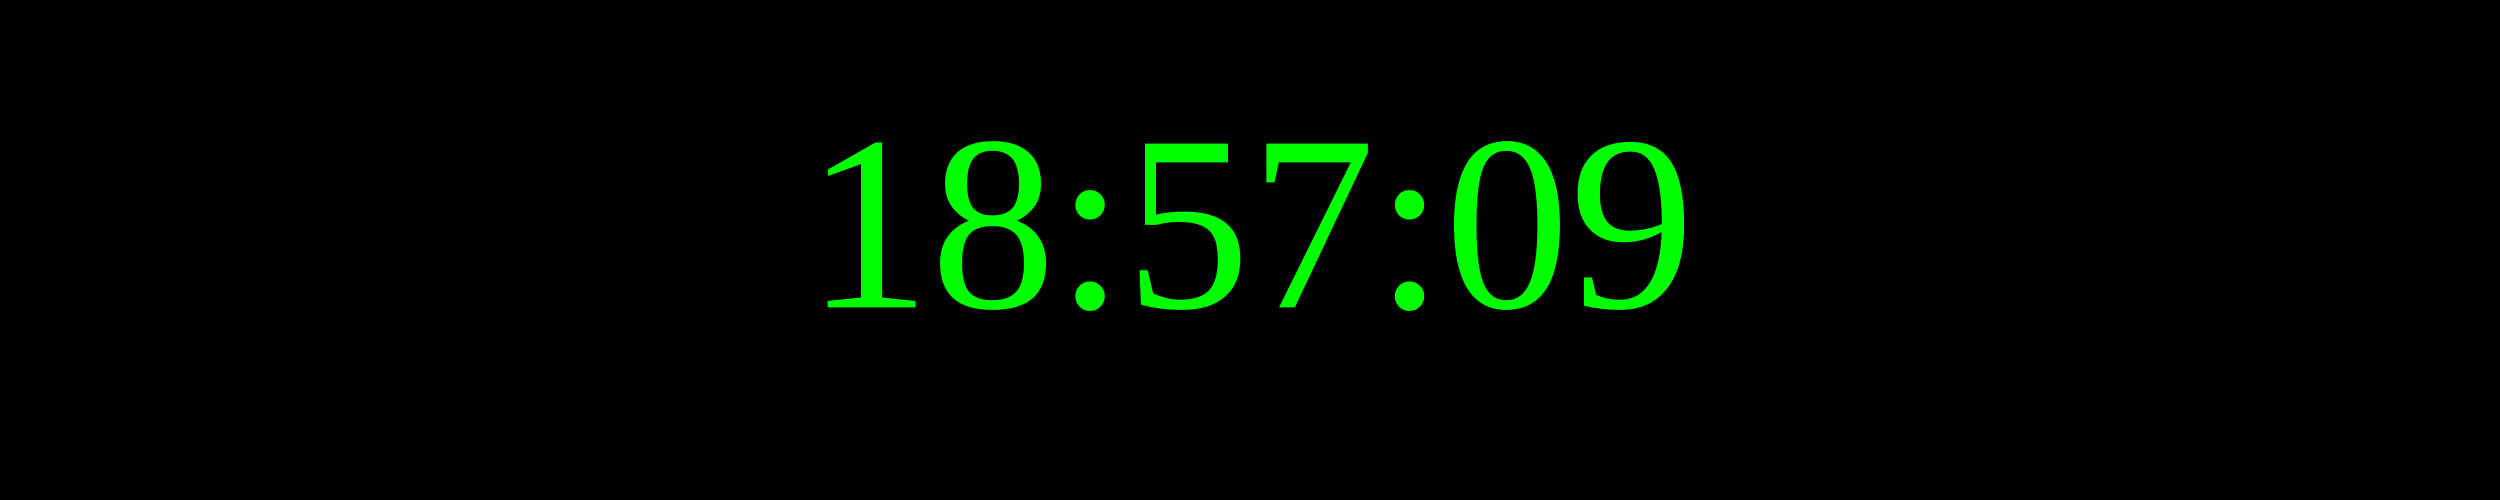
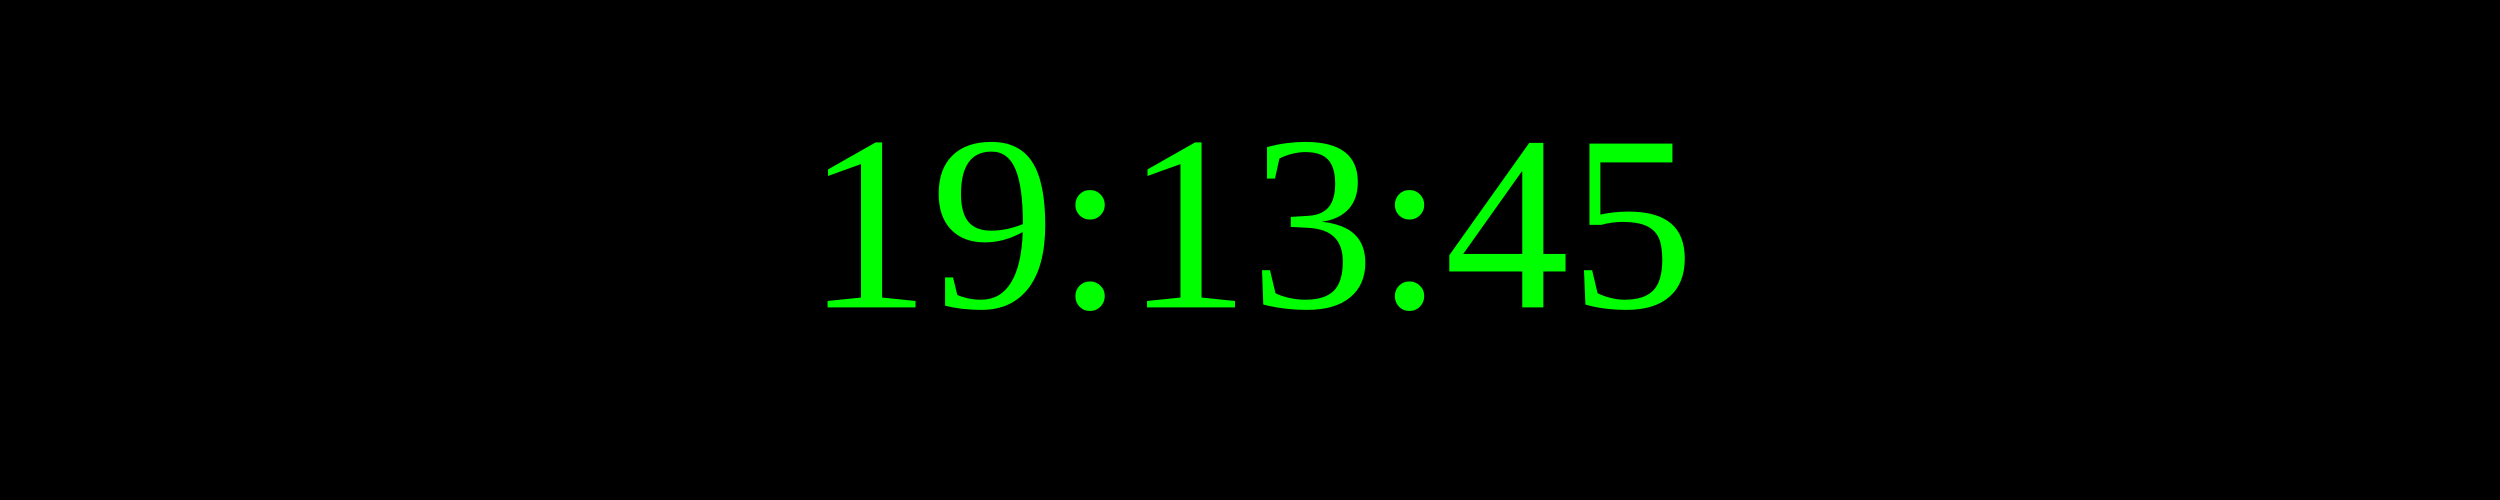
<svg xmlns="http://www.w3.org/2000/svg" width="250" height="50">
  <rect width="100%" height="100%" fill="black" />
  <text x="50%" y="50%" font-size="25" fill="lime" text-anchor="middle" dominant-baseline="middle">
- 18:57:09
+ 19:13:45
</text>
</svg>
